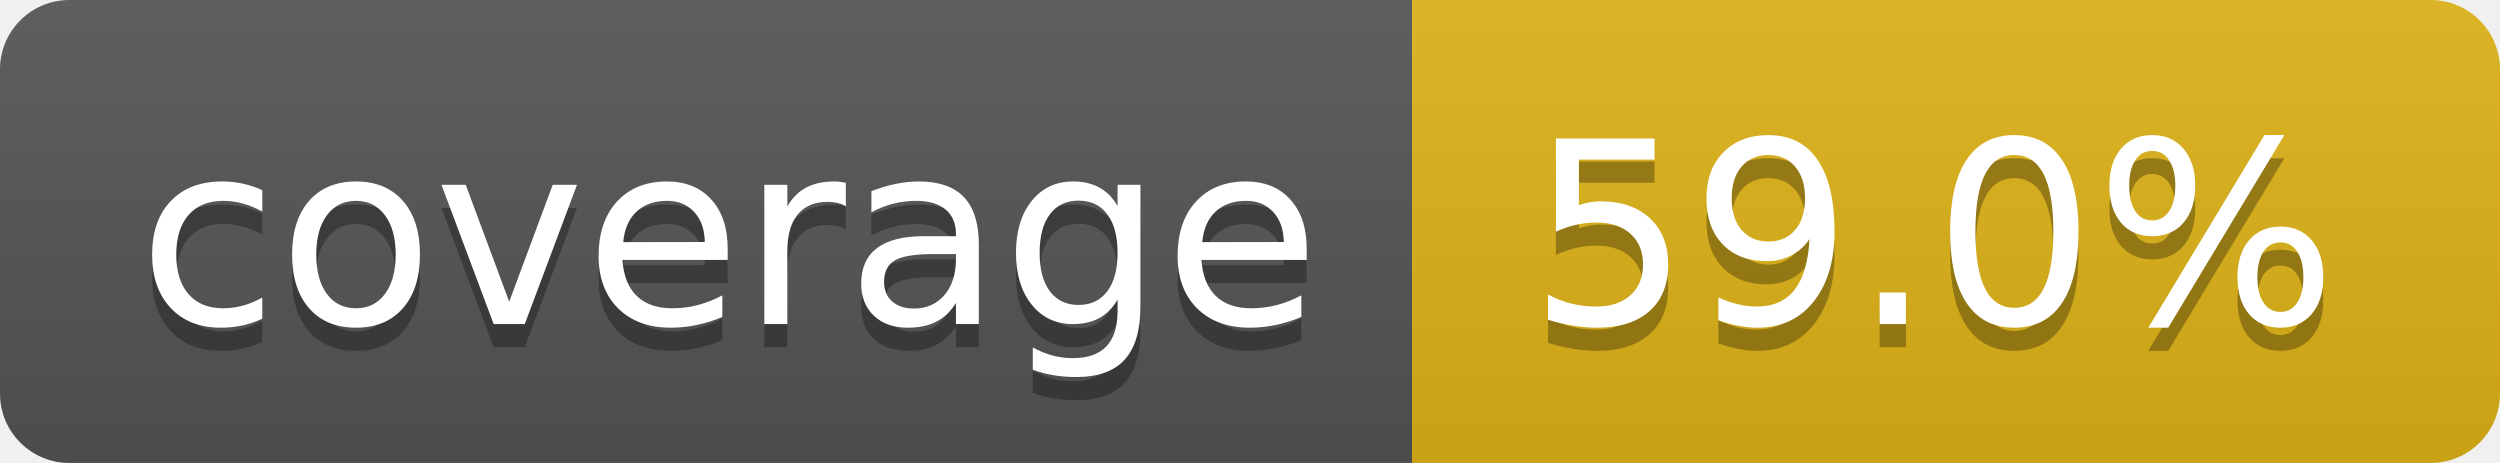
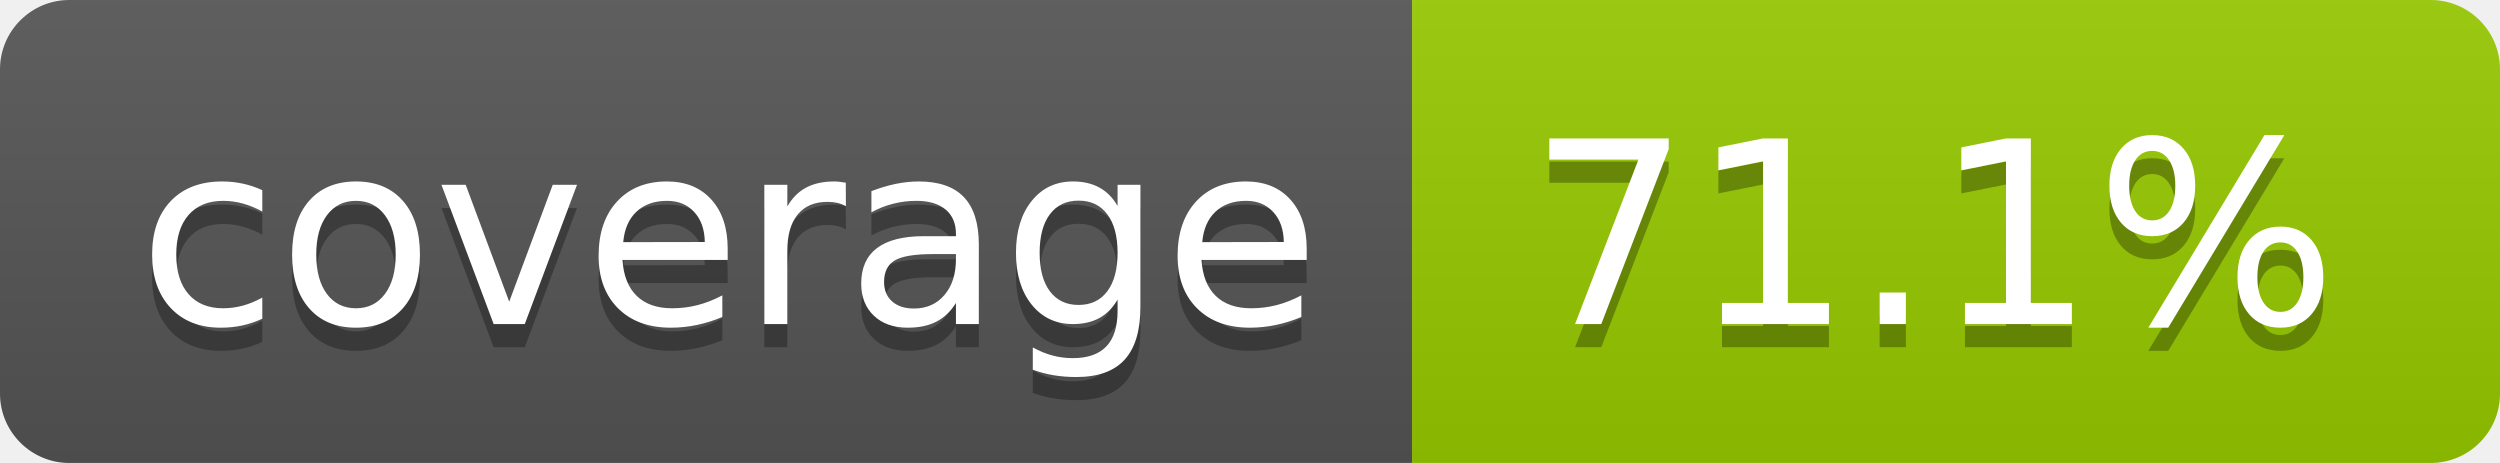
- <svg xmlns="http://www.w3.org/2000/svg" width="108" height="20" role="img" aria-label="coverage: 59.0%">
+ <svg xmlns="http://www.w3.org/2000/svg" width="108" height="20" role="img" aria-label="coverage: 71.1%">
  <linearGradient id="s" x2="0" y2="100%">
    <stop offset="0" stop-color="#bbb" stop-opacity=".1" />
    <stop offset="1" stop-opacity=".1" />
  </linearGradient>
  <clipPath id="r">
    <rect width="108" height="20" rx="3" fill="#fff" />
  </clipPath>
  <g clip-path="url(#r)">
    <rect width="61" height="20" fill="#555" />
-     <rect x="61" width="47" height="20" fill="#dfb317" />
+     <rect x="61" width="47" height="20" fill="#97ca00" />
    <rect width="108" height="20" fill="url(#s)" />
  </g>
  <g fill="#fff" text-anchor="middle" font-family="Verdana,Geneva,DejaVu Sans,sans-serif" text-rendering="geometricPrecision" font-size="110">
    <text aria-hidden="true" x="315" y="150" fill="#010101" fill-opacity=".3" transform="scale(.1)" textLength="510">coverage</text>
    <text x="315" y="140" transform="scale(.1)" fill="#fff" textLength="510">coverage</text>
-     <text aria-hidden="true" x="835" y="150" fill="#010101" fill-opacity=".3" transform="scale(.1)" textLength="370">59.0%</text>
-     <text x="835" y="140" transform="scale(.1)" fill="#fff" textLength="370">59.0%</text>
+     <text aria-hidden="true" x="835" y="150" fill="#010101" fill-opacity=".3" transform="scale(.1)" textLength="370">71.1%</text>
+     <text x="835" y="140" transform="scale(.1)" fill="#fff" textLength="370">71.1%</text>
  </g>
</svg>
